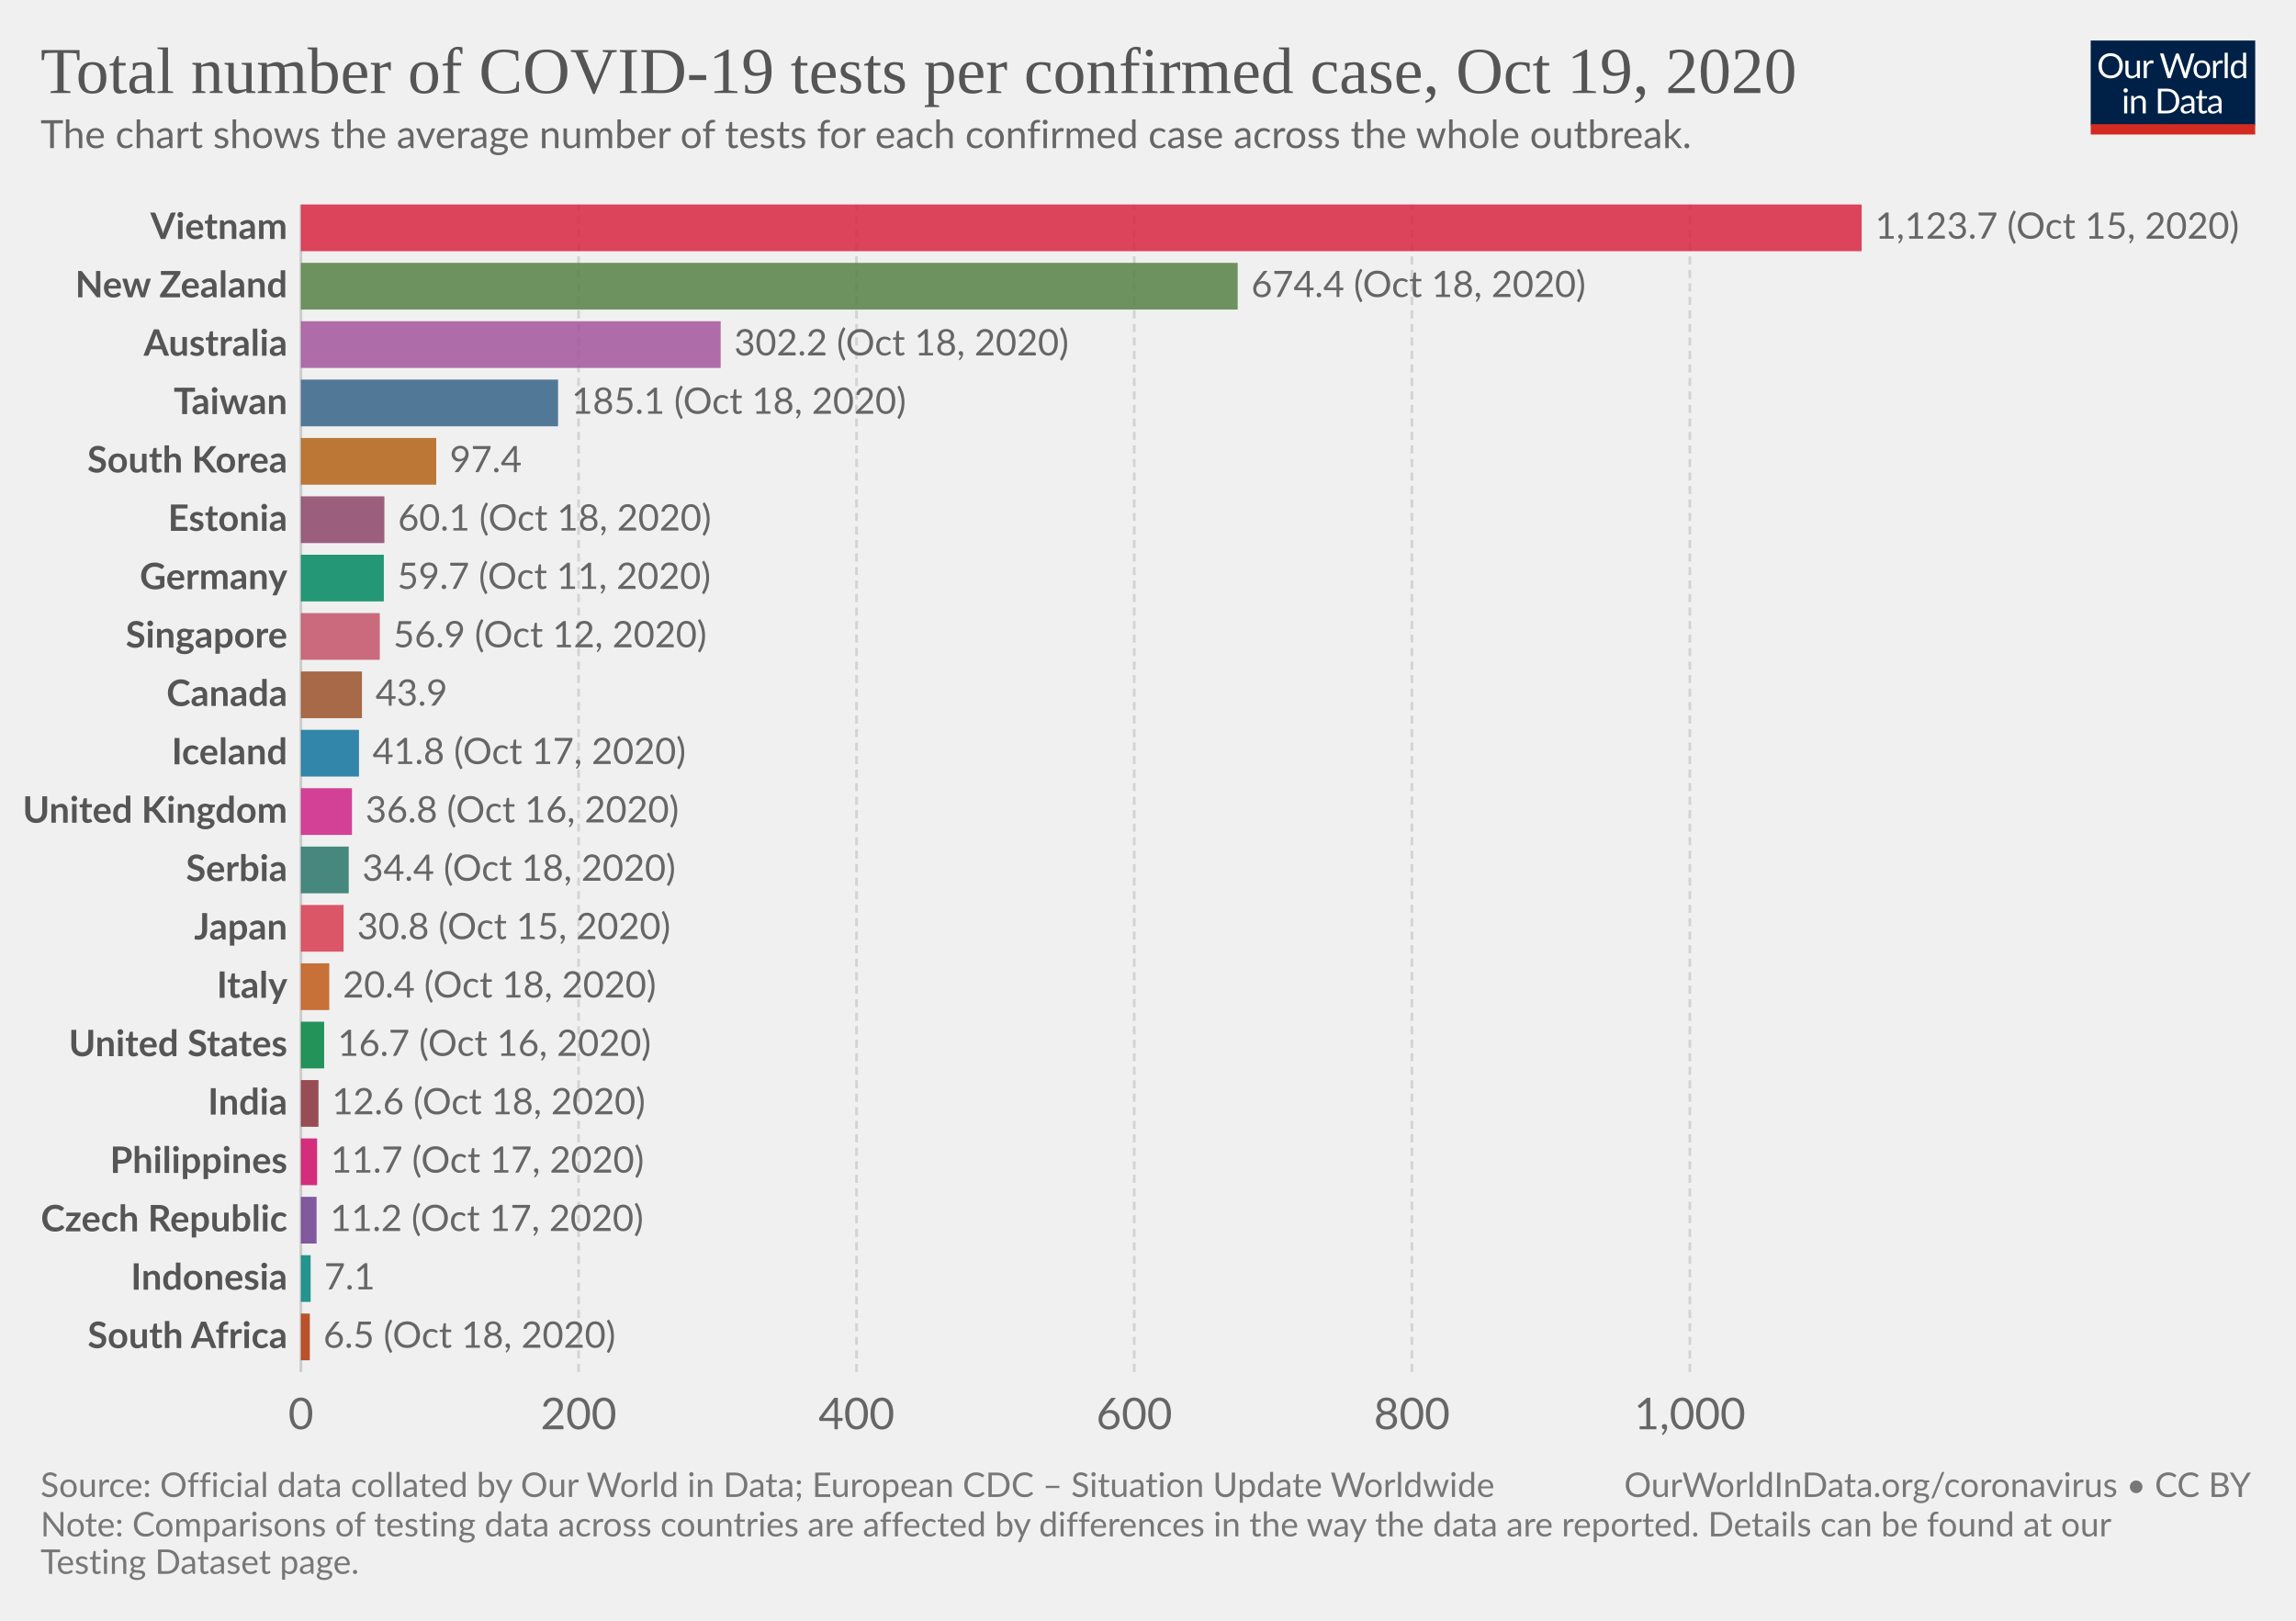
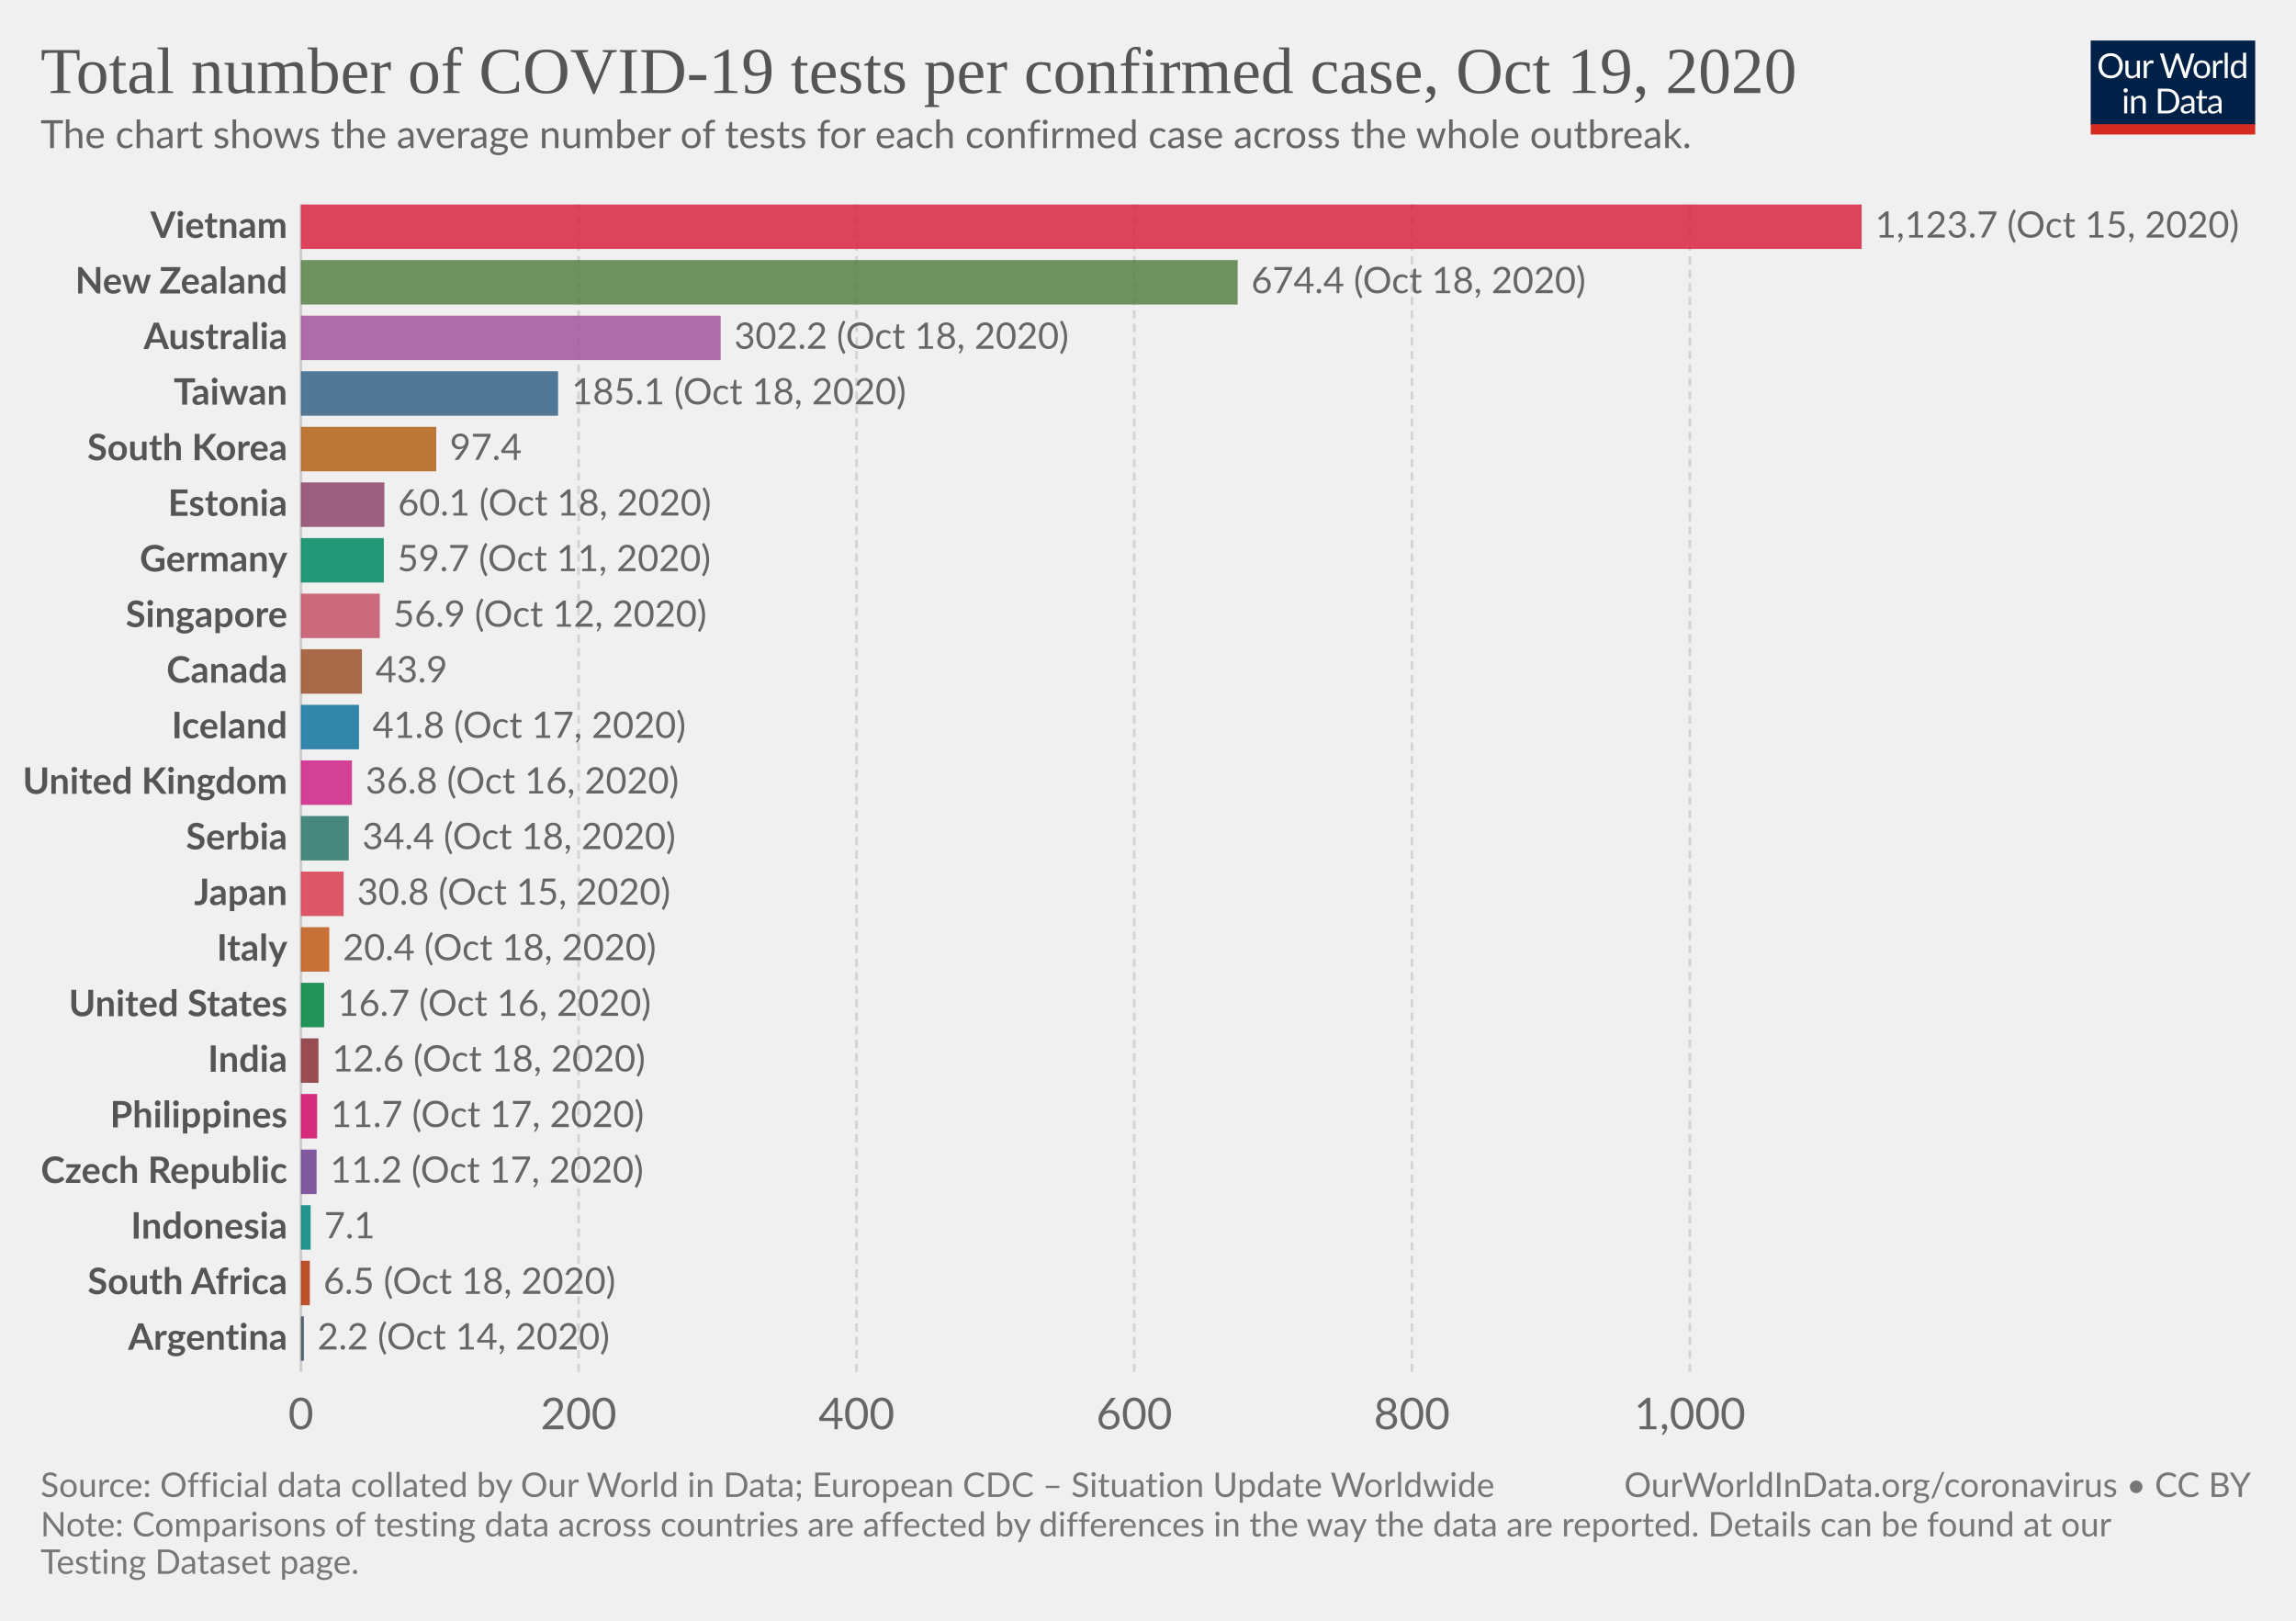
<svg xmlns="http://www.w3.org/2000/svg" version="1.1" style="background-color:#fff;-webkit-font-smoothing:antialiased" width="850" height="600" viewBox="0 0 850 600" font-family="Lato,'Helvetica Neue',Helvetica,Arial,sans-serif" font-size="18" text-rendering="optimizeLegibility">
  <g class="HeaderView">
    <g transform="matrix(.29 0 0 .29 774 15)">
      <svg width="210" height="120" viewBox="0 0 210 120" fill="none">
        <g clip-path="url(#clip0)">
          <path d="M0 0h210v107.89H0V0z" fill="#002147" />
          <path d="M40.98 32.25c0 2.36-.38 4.53-1.12 6.51a14.26 14.26 0 01-8.1 8.4c-1.9.78-4.02 1.17-6.34 1.17a16.6 16.6 0 01-6.33-1.17 14.31 14.31 0 01-8.08-8.4 18.29 18.29 0 01-1.12-6.51c0-2.36.38-4.53 1.12-6.5a14.32 14.32 0 018.07-8.44c1.92-.8 4.03-1.19 6.34-1.19 2.32 0 4.43.4 6.34 1.19 1.92.8 3.56 1.9 4.93 3.34a14.87 14.87 0 013.17 5.1 18.1 18.1 0 011.12 6.5zm-4.38 0c0-1.94-.26-3.68-.8-5.22a10.91 10.91 0 00-2.24-3.89 9.68 9.68 0 00-3.52-2.46 11.95 11.95 0 00-4.62-.86c-1.68 0-3.21.28-4.6.86a9.88 9.88 0 00-3.54 2.46 10.91 10.91 0 00-2.24 3.9c-.53 1.53-.8 3.27-.8 5.2 0 1.94.27 3.68.8 5.22a11.17 11.17 0 002.24 3.9 10.01 10.01 0 003.55 2.44c1.38.56 2.9.83 4.6.83 1.7 0 3.24-.27 4.61-.83a9.8 9.8 0 003.52-2.44 11.17 11.17 0 002.25-3.9c.53-1.54.8-3.28.8-5.21zm26.22-6.54V48H60.5c-.56 0-.9-.27-1.05-.81l-.31-2.4a12.45 12.45 0 01-3.26 2.6c-1.2.64-2.58.96-4.13.96-1.22 0-2.3-.2-3.24-.6a6.52 6.52 0 01-2.33-1.7 7.37 7.37 0 01-1.43-2.67c-.3-1.04-.46-2.2-.46-3.45V25.7h3.91v14.22c0 1.68.38 2.99 1.15 3.91.77.93 1.96 1.39 3.54 1.39 1.16 0 2.24-.27 3.23-.82a10.42 10.42 0 002.8-2.28V25.7h3.91zm8.61 4.47a9.94 9.94 0 012.6-3.56 5.64 5.64 0 013.76-1.3c.47 0 .92.05 1.34.15.44.1.83.27 1.17.49l-.3 2.92c-.09.37-.3.55-.66.55-.2 0-.5-.04-.9-.13a6.21 6.21 0 00-3.24.18c-.54.2-1.03.5-1.47.92-.42.4-.81.9-1.17 1.5-.33.58-.64 1.26-.92 2.02V48H67.7V25.71h2.25c.42 0 .72.08.88.25.16.16.27.44.33.83l.26 3.39zm61.16-13.7L122.75 48h-3.82l-7.99-24.05a21.95 21.95 0 01-.42-1.58 38.36 38.36 0 01-.44 1.58L102.05 48h-3.83L88.4 16.47h3.54c.38 0 .7.1.95.29.26.2.43.43.5.73l6.52 21.9c.1.4.2.83.28 1.28.1.46.2.94.29 1.46l.3-1.46c.12-.47.25-.9.38-1.27l7.41-21.91c.1-.25.26-.48.51-.69.27-.22.58-.33.95-.33h1.23c.38 0 .69.1.92.29.24.2.41.43.53.73l7.4 21.9a28.4 28.4 0 01.68 2.62 29.52 29.52 0 01.52-2.61l6.54-21.91c.07-.27.23-.5.48-.7.27-.21.58-.32.95-.32h3.32zm9.35 8.88c1.63 0 3.1.27 4.4.82a9.43 9.43 0 015.46 5.94c.5 1.4.74 2.98.74 4.73 0 1.76-.25 3.34-.74 4.75a9.43 9.43 0 01-5.46 5.92c-1.3.52-2.77.79-4.4.79-1.64 0-3.12-.27-4.44-.8a9.42 9.42 0 01-3.35-2.3c-.92-1-1.63-2.2-2.13-3.61-.49-1.41-.73-3-.73-4.75s.24-3.33.73-4.73c.5-1.43 1.2-2.64 2.13-3.63a9.4 9.4 0 013.35-2.31c1.32-.55 2.8-.82 4.44-.82zm0 19.89c2.2 0 3.84-.73 4.93-2.2 1.08-1.48 1.63-3.54 1.63-6.18 0-2.66-.55-4.72-1.63-6.2-1.09-1.49-2.73-2.23-4.93-2.23-1.12 0-2.09.2-2.93.57a5.7 5.7 0 00-2.06 1.65 7.5 7.5 0 00-1.24 2.67c-.26 1.04-.4 2.22-.4 3.54 0 2.64.55 4.7 1.64 6.18 1.1 1.47 2.76 2.2 4.99 2.2zm17.97-15.07a9.94 9.94 0 012.6-3.56 5.64 5.64 0 013.76-1.3c.47 0 .91.05 1.34.15.44.1.83.27 1.16.49l-.28 2.92c-.09.37-.31.55-.66.55-.2 0-.5-.04-.9-.13a6.2 6.2 0 00-3.24.18c-.54.2-1.03.5-1.47.92-.43.4-.82.9-1.17 1.5a13.1 13.1 0 00-.92 2.02V48h-3.94V25.71h2.24c.43 0 .72.08.88.25.17.16.28.44.33.83l.27 3.39zm15.04-14.59V48h-3.92V15.6h3.92zm19.55 15.43a6.22 6.22 0 00-2.38-2.05 6.7 6.7 0 00-2.86-.6c-2.07 0-3.66.75-4.77 2.23-1.12 1.48-1.68 3.6-1.68 6.33 0 1.46.13 2.7.38 3.74a7.29 7.29 0 001.1 2.56 4.35 4.35 0 001.78 1.45c.7.3 1.5.46 2.4.46 1.29 0 2.41-.3 3.36-.88a9.6 9.6 0 002.67-2.49V31.02zm3.91-15.43V48h-2.33c-.56 0-.9-.27-1.06-.81l-.35-2.71a12.13 12.13 0 01-3.25 2.77 8.28 8.28 0 01-4.23 1.06 7.31 7.31 0 01-6.14-2.9c-.73-.96-1.3-2.15-1.69-3.57a18.35 18.35 0 01.07-9.48 11.29 11.29 0 011.89-3.7 8.7 8.7 0 017.06-3.34 7.96 7.96 0 016.12 2.62V15.59h3.91zM46.61 70.71V93H42.7V70.71h3.91zm.84-7c0 .39-.08.75-.24 1.09a2.81 2.81 0 01-1.52 1.47 2.67 2.67 0 01-2.16 0 2.9 2.9 0 01-1.45-1.47 2.67 2.67 0 010-2.16c.15-.35.35-.65.6-.9.25-.27.53-.47.85-.62a2.67 2.67 0 012.16 0c.35.15.65.35.9.62.27.25.47.55.62.9.16.34.24.7.24 1.08zm7.97 10.24c.49-.54 1-1.04 1.54-1.48a9.85 9.85 0 013.66-1.84 8.96 8.96 0 015.43.35c.94.4 1.72.97 2.33 1.71a7.36 7.36 0 011.43 2.67c.32 1.04.49 2.19.49 3.45V93h-3.94V78.81c0-1.69-.4-3-1.17-3.92-.76-.93-1.93-1.4-3.5-1.4a6.6 6.6 0 00-3.25.83c-1 .56-1.92 1.31-2.77 2.27V93h-3.94V70.71h2.35c.56 0 .9.28 1.04.82l.3 2.42zm57.7 3.3c0 2.36-.37 4.5-1.11 6.44a14.3 14.3 0 01-3.17 4.98 14.1 14.1 0 01-4.93 3.2c-1.9.76-4.02 1.13-6.33 1.13H85.8V61.47h11.77c2.31 0 4.42.39 6.33 1.15a13.8 13.8 0 018.1 8.18 17.75 17.75 0 011.12 6.45zm-4.37 0c0-1.94-.26-3.67-.8-5.2a10.94 10.94 0 00-2.23-3.87 9.57 9.57 0 00-3.53-2.42 12.23 12.23 0 00-4.61-.83h-7.5v24.62h7.5c1.7 0 3.24-.28 4.61-.84a9.7 9.7 0 003.53-2.4 10.94 10.94 0 002.24-3.87c.53-1.53.8-3.26.8-5.2zm19.8 5.72c-1.8.06-3.34.2-4.62.44-1.26.22-2.3.51-3.1.88-.8.36-1.37.8-1.74 1.3-.35.5-.53 1.05-.53 1.67 0 .58.1 1.1.3 1.52a3 3 0 00.76 1.05c.34.27.73.46 1.17.6.45.11.94.17 1.45.17a7.28 7.28 0 003.5-.81 11.95 11.95 0 002.82-2.2v-4.62zm-12.65-9.11a12.73 12.73 0 013.98-2.66c1.43-.59 3-.88 4.73-.88 1.25 0 2.36.2 3.33.61a6.81 6.81 0 013.94 4.38c.33 1.04.5 2.19.5 3.43V93h-1.74a1.8 1.8 0 01-.88-.18c-.2-.13-.36-.38-.48-.74l-.44-2.12c-.59.55-1.16 1.03-1.72 1.46a9.48 9.48 0 01-3.74 1.7c-.69.15-1.46.23-2.3.23-.87 0-1.69-.12-2.45-.35a5.34 5.34 0 01-3.34-2.93 6.64 6.64 0 01-.49-2.64c0-.88.25-1.72.73-2.53a6.33 6.33 0 012.35-2.17c1.09-.63 2.5-1.15 4.25-1.54 1.75-.41 3.89-.65 6.42-.7v-1.75c0-1.73-.37-3.03-1.12-3.91-.75-.9-1.84-1.34-3.28-1.34-.97 0-1.78.12-2.44.37-.64.23-1.2.5-1.7.81l-1.23.82c-.33.23-.67.35-1 .35-.27 0-.5-.07-.69-.2a2.1 2.1 0 01-.48-.53l-.7-1.25zm27.67 19.5c-1.76 0-3.12-.5-4.07-1.48-.94-.98-1.41-2.4-1.41-4.25V74h-2.68a.9.9 0 01-.6-.2c-.16-.14-.24-.36-.24-.66v-1.56l3.65-.46.9-6.89a.9.9 0 01.29-.52.88.88 0 01.62-.22H142v7.67h6.44V74H142v13.38c0 .94.22 1.63.68 2.09.45.45 1.04.68 1.76.68a3.21 3.21 0 001.85-.53l.55-.35c.16-.12.3-.18.41-.18.2 0 .4.13.55.38l1.15 1.87a7.45 7.45 0 01-2.44 1.5c-.96.35-1.94.52-2.95.52zm19.68-10.4c-1.8.07-3.34.21-4.62.45-1.26.22-2.3.51-3.1.88-.8.36-1.37.8-1.74 1.3-.35.5-.53 1.05-.53 1.67 0 .58.1 1.1.3 1.52.18.42.44.77.76 1.05.34.27.73.46 1.17.6.45.11.94.17 1.45.17a7.3 7.3 0 003.5-.81 12.04 12.04 0 002.82-2.2v-4.62zm-12.65-9.1a12.72 12.72 0 013.99-2.66c1.42-.59 3-.88 4.72-.88 1.25 0 2.36.2 3.33.61a6.81 6.81 0 013.94 4.38c.33 1.04.5 2.19.5 3.43V93h-1.74a1.8 1.8 0 01-.88-.18c-.2-.13-.36-.38-.48-.74l-.44-2.12c-.59.55-1.16 1.03-1.72 1.46a9.48 9.48 0 01-3.74 1.7c-.69.15-1.46.23-2.3.23-.87 0-1.69-.12-2.45-.35a5.33 5.33 0 01-3.34-2.93 6.62 6.62 0 01-.49-2.64c0-.88.25-1.72.73-2.53a6.33 6.33 0 012.35-2.17c1.09-.63 2.5-1.15 4.25-1.54a31.2 31.2 0 016.42-.7v-1.75c0-1.73-.37-3.03-1.12-3.91-.75-.9-1.84-1.34-3.28-1.34-.97 0-1.78.12-2.44.37-.64.23-1.2.5-1.7.81-.46.3-.87.57-1.22.82-.34.23-.68.35-1.02.35-.26 0-.49-.07-.68-.2a1.88 1.88 0 01-.48-.53l-.7-1.25z" fill="#fff" />
          <path fill="#D42B21" d="M0 106.79h210V120H0z" />
        </g>
        <defs>
          <clipPath id="clip0">
            <path fill="#fff" d="M0 0h210v120H0z" />
          </clipPath>
        </defs>
      </svg>
    </g>
    <a href="https://ourworldindata.org/grapher/number-of-covid-19-tests-per-confirmed-case?time=latest" target="_blank" rel="noopener" font-family="&quot;Playfair Display&quot;,Georgia,&quot;Times New Roman&quot;,serif">
      <text font-size="24.3" x="15" y="34.4" fill="#555">
        <tspan x="15" y="34.44">Total number of COVID-19 tests per confirmed case, Oct 19, 2020</tspan>
      </text>
    </a>
    <text font-size="14.4" x="15" y="54.8" fill="#666">
      <tspan x="15" y="54.82">The chart shows the average number of tests for each confirmed case across the whole outbreak.</tspan>
    </text>
  </g>
  <g class="DiscreteBarChart">
    <g class="HorizontalAxis" fill="#666" text-anchor="middle" font-size="16.2">
      <text x="111.4" y="529.1">0</text>
      <text x="214.2" y="529.1">200</text>
      <text x="317.1" y="529.1">400</text>
      <text x="419.9" y="529.1">600</text>
      <text x="522.7" y="529.1">800</text>
      <text x="625.6" y="529.1">1,000</text>
    </g>
    <g class="AxisGridLines verticalLines">
      <path stroke="#ccc" d="M111.4 507.9V75.7" />
      <path stroke="#d3d3d3" stroke-dasharray="3,2" d="M214.2 507.9V75.7M317.1 507.9V75.7M419.9 507.9V75.7M522.7 507.9V75.7M625.6 507.9V75.7" />
    </g>
    <g class="bar" style="transition:transform 200ms ease">
-       <text x="0" y="0" transform="translate(106.4 84.34)" fill="#555" dominant-baseline="middle" text-anchor="end" font-size="13.5" font-weight="700">Vietnam</text>
-       <path fill="#D7263F" opacity=".85" style="transition:height 200ms ease" d="M111.4 75.7h577.8v17.29H111.4z" />
-       <text x="0" y="0" transform="translate(694.2 84.34)" fill="#666" dominant-baseline="middle" text-anchor="start" font-size="13.5" font-weight="400">1,123.7 (Oct 15, 2020)</text>
+       <text x="0" y="0" transform="translate(106.4 83.93)" fill="#555" dominant-baseline="middle" text-anchor="end" font-size="13.5" font-weight="700">Vietnam</text>
+       <path fill="#D7263F" opacity=".85" style="transition:height 200ms ease" d="M111.4 75.7h577.8v16.46H111.4z" />
+       <text x="0" y="0" transform="translate(694.2 83.93)" fill="#666" dominant-baseline="middle" text-anchor="start" font-size="13.5" font-weight="400">1,123.7 (Oct 15, 2020)</text>
    </g>
    <g class="bar" style="transition:transform 200ms ease">
-       <text x="0" y="0" transform="translate(106.4 105.95)" fill="#555" dominant-baseline="middle" text-anchor="end" font-size="13.5" font-weight="700">New Zealand</text>
-       <path fill="#578145" opacity=".85" style="transition:height 200ms ease" d="M111.4 97.31h346.8v17.29H111.4z" />
-       <text x="0" y="0" transform="translate(463.2 105.95)" fill="#666" dominant-baseline="middle" text-anchor="start" font-size="13.5" font-weight="400">674.4 (Oct 18, 2020)</text>
+       <text x="0" y="0" transform="translate(106.4 104.51)" fill="#555" dominant-baseline="middle" text-anchor="end" font-size="13.5" font-weight="700">New Zealand</text>
+       <path fill="#578145" opacity=".85" style="transition:height 200ms ease" d="M111.4 96.28h346.8v16.46H111.4z" />
+       <text x="0" y="0" transform="translate(463.2 104.51)" fill="#666" dominant-baseline="middle" text-anchor="start" font-size="13.5" font-weight="400">674.4 (Oct 18, 2020)</text>
    </g>
    <g class="bar" style="transition:transform 200ms ease">
-       <text x="0" y="0" transform="translate(106.4 127.56)" fill="#555" dominant-baseline="middle" text-anchor="end" font-size="13.5" font-weight="700">Australia</text>
-       <path fill="#A2559C" opacity=".85" style="transition:height 200ms ease" d="M111.4 118.92h155.4v17.29H111.4z" />
-       <text x="0" y="0" transform="translate(271.8 127.56)" fill="#666" dominant-baseline="middle" text-anchor="start" font-size="13.5" font-weight="400">302.2 (Oct 18, 2020)</text>
+       <text x="0" y="0" transform="translate(106.4 125.1)" fill="#555" dominant-baseline="middle" text-anchor="end" font-size="13.5" font-weight="700">Australia</text>
+       <path fill="#A2559C" opacity=".85" style="transition:height 200ms ease" d="M111.4 116.86h155.4v16.46H111.4z" />
+       <text x="0" y="0" transform="translate(271.8 125.1)" fill="#666" dominant-baseline="middle" text-anchor="start" font-size="13.5" font-weight="400">302.2 (Oct 18, 2020)</text>
    </g>
    <g class="bar" style="transition:transform 200ms ease">
-       <text x="0" y="0" transform="translate(106.4 149.17)" fill="#555" dominant-baseline="middle" text-anchor="end" font-size="13.5" font-weight="700">Taiwan</text>
-       <path fill="#366388" opacity=".85" style="transition:height 200ms ease" d="M111.4 140.53h95.2v17.29h-95.2z" />
-       <text x="0" y="0" transform="translate(211.6 149.17)" fill="#666" dominant-baseline="middle" text-anchor="start" font-size="13.5" font-weight="400">185.1 (Oct 18, 2020)</text>
+       <text x="0" y="0" transform="translate(106.4 145.68)" fill="#555" dominant-baseline="middle" text-anchor="end" font-size="13.5" font-weight="700">Taiwan</text>
+       <path fill="#366388" opacity=".85" style="transition:height 200ms ease" d="M111.4 137.44h95.2v16.46h-95.2z" />
+       <text x="0" y="0" transform="translate(211.6 145.68)" fill="#666" dominant-baseline="middle" text-anchor="start" font-size="13.5" font-weight="400">185.1 (Oct 18, 2020)</text>
    </g>
    <g class="bar" style="transition:transform 200ms ease">
-       <text x="0" y="0" transform="translate(106.4 170.78)" fill="#555" dominant-baseline="middle" text-anchor="end" font-size="13.5" font-weight="700">South Korea</text>
-       <path fill="#B36216" opacity=".85" style="transition:height 200ms ease" d="M111.4 162.14h50.1v17.29h-50.1z" />
-       <text x="0" y="0" transform="translate(166.5 170.78)" fill="#666" dominant-baseline="middle" text-anchor="start" font-size="13.5" font-weight="400">97.4</text>
+       <text x="0" y="0" transform="translate(106.4 166.26)" fill="#555" dominant-baseline="middle" text-anchor="end" font-size="13.5" font-weight="700">South Korea</text>
+       <path fill="#B36216" opacity=".85" style="transition:height 200ms ease" d="M111.4 158.02h50.1v16.46h-50.1z" />
+       <text x="0" y="0" transform="translate(166.5 166.26)" fill="#666" dominant-baseline="middle" text-anchor="start" font-size="13.5" font-weight="400">97.4</text>
    </g>
    <g class="bar" style="transition:transform 200ms ease">
-       <text x="0" y="0" transform="translate(106.4 192.4)" fill="#555" dominant-baseline="middle" text-anchor="end" font-size="13.5" font-weight="700">Estonia</text>
-       <path fill="#8C4569" opacity=".85" style="transition:height 200ms ease" d="M111.4 183.75h30.9v17.29h-30.9z" />
-       <text x="0" y="0" transform="translate(147.3 192.4)" fill="#666" dominant-baseline="middle" text-anchor="start" font-size="13.5" font-weight="400">60.1 (Oct 18, 2020)</text>
+       <text x="0" y="0" transform="translate(106.4 186.84)" fill="#555" dominant-baseline="middle" text-anchor="end" font-size="13.5" font-weight="700">Estonia</text>
+       <path fill="#8C4569" opacity=".85" style="transition:height 200ms ease" d="M111.4 178.6h30.9v16.46h-30.9z" />
+       <text x="0" y="0" transform="translate(147.3 186.84)" fill="#666" dominant-baseline="middle" text-anchor="start" font-size="13.5" font-weight="400">60.1 (Oct 18, 2020)</text>
    </g>
    <g class="bar" style="transition:transform 200ms ease">
-       <text x="0" y="0" transform="translate(106.4 214)" fill="#555" dominant-baseline="middle" text-anchor="end" font-size="13.5" font-weight="700">Germany</text>
-       <path fill="#008860" opacity=".85" style="transition:height 200ms ease" d="M111.4 205.36h30.7v17.29h-30.7z" />
-       <text x="0" y="0" transform="translate(147.1 214)" fill="#666" dominant-baseline="middle" text-anchor="start" font-size="13.5" font-weight="400">59.7 (Oct 11, 2020)</text>
+       <text x="0" y="0" transform="translate(106.4 207.42)" fill="#555" dominant-baseline="middle" text-anchor="end" font-size="13.5" font-weight="700">Germany</text>
+       <path fill="#008860" opacity=".85" style="transition:height 200ms ease" d="M111.4 199.19h30.7v16.46h-30.7z" />
+       <text x="0" y="0" transform="translate(147.1 207.42)" fill="#666" dominant-baseline="middle" text-anchor="start" font-size="13.5" font-weight="400">59.7 (Oct 11, 2020)</text>
    </g>
    <g class="bar" style="transition:transform 200ms ease">
-       <text x="0" y="0" transform="translate(106.4 235.61)" fill="#555" dominant-baseline="middle" text-anchor="end" font-size="13.5" font-weight="700">Singapore</text>
-       <path fill="#C45267" opacity=".85" style="transition:height 200ms ease" d="M111.4 226.97h29.2v17.29h-29.2z" />
-       <text x="0" y="0" transform="translate(145.6 235.61)" fill="#666" dominant-baseline="middle" text-anchor="start" font-size="13.5" font-weight="400">56.9 (Oct 12, 2020)</text>
+       <text x="0" y="0" transform="translate(106.4 228)" fill="#555" dominant-baseline="middle" text-anchor="end" font-size="13.5" font-weight="700">Singapore</text>
+       <path fill="#C45267" opacity=".85" style="transition:height 200ms ease" d="M111.4 219.77h29.2v16.46h-29.2z" />
+       <text x="0" y="0" transform="translate(145.6 228)" fill="#666" dominant-baseline="middle" text-anchor="start" font-size="13.5" font-weight="400">56.9 (Oct 12, 2020)</text>
    </g>
    <g class="bar" style="transition:transform 200ms ease">
-       <text x="0" y="0" transform="translate(106.4 257.22)" fill="#555" dominant-baseline="middle" text-anchor="end" font-size="13.5" font-weight="700">Canada</text>
-       <path fill="#9A5129" opacity=".85" style="transition:height 200ms ease" d="M111.4 248.58H134v17.29h-22.6z" />
-       <text x="0" y="0" transform="translate(139 257.22)" fill="#666" dominant-baseline="middle" text-anchor="start" font-size="13.5" font-weight="400">43.9</text>
+       <text x="0" y="0" transform="translate(106.4 248.58)" fill="#555" dominant-baseline="middle" text-anchor="end" font-size="13.5" font-weight="700">Canada</text>
+       <path fill="#9A5129" opacity=".85" style="transition:height 200ms ease" d="M111.4 240.35H134v16.46h-22.6z" />
+       <text x="0" y="0" transform="translate(139 248.58)" fill="#666" dominant-baseline="middle" text-anchor="start" font-size="13.5" font-weight="400">43.9</text>
    </g>
    <g class="bar" style="transition:transform 200ms ease">
-       <text x="0" y="0" transform="translate(106.4 278.83)" fill="#555" dominant-baseline="middle" text-anchor="end" font-size="13.5" font-weight="700">Iceland</text>
-       <path fill="#0F739C" opacity=".85" style="transition:height 200ms ease" d="M111.4 270.19h21.5v17.29h-21.5z" />
-       <text x="0" y="0" transform="translate(137.9 278.83)" fill="#666" dominant-baseline="middle" text-anchor="start" font-size="13.5" font-weight="400">41.8 (Oct 17, 2020)</text>
+       <text x="0" y="0" transform="translate(106.4 269.16)" fill="#555" dominant-baseline="middle" text-anchor="end" font-size="13.5" font-weight="700">Iceland</text>
+       <path fill="#0F739C" opacity=".85" style="transition:height 200ms ease" d="M111.4 260.93h21.5v16.46h-21.5z" />
+       <text x="0" y="0" transform="translate(137.9 269.16)" fill="#666" dominant-baseline="middle" text-anchor="start" font-size="13.5" font-weight="400">41.8 (Oct 17, 2020)</text>
    </g>
    <g class="bar" style="transition:transform 200ms ease">
-       <text x="0" y="0" transform="translate(106.4 300.44)" fill="#555" dominant-baseline="middle" text-anchor="end" font-size="13.5" font-weight="700">United Kingdom</text>
-       <path fill="#CD2285" opacity=".85" style="transition:height 200ms ease" d="M111.4 291.8h18.9v17.29h-18.9z" />
-       <text x="0" y="0" transform="translate(135.3 300.44)" fill="#666" dominant-baseline="middle" text-anchor="start" font-size="13.5" font-weight="400">36.8 (Oct 16, 2020)</text>
+       <text x="0" y="0" transform="translate(106.4 289.74)" fill="#555" dominant-baseline="middle" text-anchor="end" font-size="13.5" font-weight="700">United Kingdom</text>
+       <path fill="#CD2285" opacity=".85" style="transition:height 200ms ease" d="M111.4 281.51h18.9v16.46h-18.9z" />
+       <text x="0" y="0" transform="translate(135.3 289.74)" fill="#666" dominant-baseline="middle" text-anchor="start" font-size="13.5" font-weight="400">36.8 (Oct 16, 2020)</text>
    </g>
    <g class="bar" style="transition:transform 200ms ease">
-       <text x="0" y="0" transform="translate(106.4 322.05)" fill="#555" dominant-baseline="middle" text-anchor="end" font-size="13.5" font-weight="700">Serbia</text>
-       <path fill="#287669" opacity=".85" style="transition:height 200ms ease" d="M111.4 313.41h17.7v17.29h-17.7z" />
-       <text x="0" y="0" transform="translate(134.1 322.05)" fill="#666" dominant-baseline="middle" text-anchor="start" font-size="13.5" font-weight="400">34.4 (Oct 18, 2020)</text>
+       <text x="0" y="0" transform="translate(106.4 310.32)" fill="#555" dominant-baseline="middle" text-anchor="end" font-size="13.5" font-weight="700">Serbia</text>
+       <path fill="#287669" opacity=".85" style="transition:height 200ms ease" d="M111.4 302.09h17.7v16.46h-17.7z" />
+       <text x="0" y="0" transform="translate(134.1 310.32)" fill="#666" dominant-baseline="middle" text-anchor="start" font-size="13.5" font-weight="400">34.4 (Oct 18, 2020)</text>
    </g>
    <g class="bar" style="transition:transform 200ms ease">
-       <text x="0" y="0" transform="translate(106.4 343.66)" fill="#555" dominant-baseline="middle" text-anchor="end" font-size="13.5" font-weight="700">Japan</text>
-       <path fill="#D73C50" opacity=".85" style="transition:height 200ms ease" d="M111.4 335.02h15.8v17.29h-15.8z" />
-       <text x="0" y="0" transform="translate(132.2 343.66)" fill="#666" dominant-baseline="middle" text-anchor="start" font-size="13.5" font-weight="400">30.8 (Oct 15, 2020)</text>
+       <text x="0" y="0" transform="translate(106.4 330.9)" fill="#555" dominant-baseline="middle" text-anchor="end" font-size="13.5" font-weight="700">Japan</text>
+       <path fill="#D73C50" opacity=".85" style="transition:height 200ms ease" d="M111.4 322.67h15.8v16.46h-15.8z" />
+       <text x="0" y="0" transform="translate(132.2 330.9)" fill="#666" dominant-baseline="middle" text-anchor="start" font-size="13.5" font-weight="400">30.8 (Oct 15, 2020)</text>
    </g>
    <g class="bar" style="transition:transform 200ms ease">
-       <text x="0" y="0" transform="translate(106.4 365.27)" fill="#555" dominant-baseline="middle" text-anchor="end" font-size="13.5" font-weight="700">Italy</text>
-       <path fill="#C05917" opacity=".85" style="transition:height 200ms ease" d="M111.4 356.63h10.5v17.29h-10.5z" />
-       <text x="0" y="0" transform="translate(126.9 365.27)" fill="#666" dominant-baseline="middle" text-anchor="start" font-size="13.5" font-weight="400">20.4 (Oct 18, 2020)</text>
+       <text x="0" y="0" transform="translate(106.4 351.48)" fill="#555" dominant-baseline="middle" text-anchor="end" font-size="13.5" font-weight="700">Italy</text>
+       <path fill="#C05917" opacity=".85" style="transition:height 200ms ease" d="M111.4 343.25h10.5v16.46h-10.5z" />
+       <text x="0" y="0" transform="translate(126.9 351.48)" fill="#666" dominant-baseline="middle" text-anchor="start" font-size="13.5" font-weight="400">20.4 (Oct 18, 2020)</text>
    </g>
    <g class="bar" style="transition:transform 200ms ease">
-       <text x="0" y="0" transform="translate(106.4 386.88)" fill="#555" dominant-baseline="middle" text-anchor="end" font-size="13.5" font-weight="700">United States</text>
-       <path fill="#00823F" opacity=".85" style="transition:height 200ms ease" d="M111.4 378.24h8.6v17.29h-8.6z" />
-       <text x="0" y="0" transform="translate(125 386.88)" fill="#666" dominant-baseline="middle" text-anchor="start" font-size="13.5" font-weight="400">16.7 (Oct 16, 2020)</text>
+       <text x="0" y="0" transform="translate(106.4 372.07)" fill="#555" dominant-baseline="middle" text-anchor="end" font-size="13.5" font-weight="700">United States</text>
+       <path fill="#00823F" opacity=".85" style="transition:height 200ms ease" d="M111.4 363.83h8.6v16.46h-8.6z" />
+       <text x="0" y="0" transform="translate(125 372.07)" fill="#666" dominant-baseline="middle" text-anchor="start" font-size="13.5" font-weight="400">16.7 (Oct 16, 2020)</text>
    </g>
    <g class="bar" style="transition:transform 200ms ease">
-       <text x="0" y="0" transform="translate(106.4 408.5)" fill="#555" dominant-baseline="middle" text-anchor="end" font-size="13.5" font-weight="700">India</text>
-       <path fill="#883039" opacity=".85" style="transition:height 200ms ease" d="M111.4 399.85h6.5v17.29h-6.5z" />
-       <text x="0" y="0" transform="translate(122.9 408.5)" fill="#666" dominant-baseline="middle" text-anchor="start" font-size="13.5" font-weight="400">12.6 (Oct 18, 2020)</text>
+       <text x="0" y="0" transform="translate(106.4 392.65)" fill="#555" dominant-baseline="middle" text-anchor="end" font-size="13.5" font-weight="700">India</text>
+       <path fill="#883039" opacity=".85" style="transition:height 200ms ease" d="M111.4 384.41h6.5v16.46h-6.5z" />
+       <text x="0" y="0" transform="translate(122.9 392.65)" fill="#666" dominant-baseline="middle" text-anchor="start" font-size="13.5" font-weight="400">12.6 (Oct 18, 2020)</text>
    </g>
    <g class="bar" style="transition:transform 200ms ease">
-       <text x="0" y="0" transform="translate(106.4 430.1)" fill="#555" dominant-baseline="middle" text-anchor="end" font-size="13.5" font-weight="700">Philippines</text>
-       <path fill="#CF0A66" opacity=".85" style="transition:height 200ms ease" d="M111.4 421.46h6v17.29h-6z" />
-       <text x="0" y="0" transform="translate(122.4 430.1)" fill="#666" dominant-baseline="middle" text-anchor="start" font-size="13.5" font-weight="400">11.7 (Oct 17, 2020)</text>
+       <text x="0" y="0" transform="translate(106.4 413.23)" fill="#555" dominant-baseline="middle" text-anchor="end" font-size="13.5" font-weight="700">Philippines</text>
+       <path fill="#CF0A66" opacity=".85" style="transition:height 200ms ease" d="M111.4 405h6v16.46h-6z" />
+       <text x="0" y="0" transform="translate(122.4 413.23)" fill="#666" dominant-baseline="middle" text-anchor="start" font-size="13.5" font-weight="400">11.7 (Oct 17, 2020)</text>
    </g>
    <g class="bar" style="transition:transform 200ms ease">
-       <text x="0" y="0" transform="translate(106.4 451.71)" fill="#555" dominant-baseline="middle" text-anchor="end" font-size="13.5" font-weight="700">Czech Republic</text>
-       <path fill="#6D3E91" opacity=".85" style="transition:height 200ms ease" d="M111.4 443.07h5.8v17.29h-5.8z" />
-       <text x="0" y="0" transform="translate(122.2 451.71)" fill="#666" dominant-baseline="middle" text-anchor="start" font-size="13.5" font-weight="400">11.2 (Oct 17, 2020)</text>
+       <text x="0" y="0" transform="translate(106.4 433.8)" fill="#555" dominant-baseline="middle" text-anchor="end" font-size="13.5" font-weight="700">Czech Republic</text>
+       <path fill="#6D3E91" opacity=".85" style="transition:height 200ms ease" d="M111.4 425.58h5.8v16.46h-5.8z" />
+       <text x="0" y="0" transform="translate(122.2 433.8)" fill="#666" dominant-baseline="middle" text-anchor="start" font-size="13.5" font-weight="400">11.2 (Oct 17, 2020)</text>
    </g>
    <g class="bar" style="transition:transform 200ms ease">
-       <text x="0" y="0" transform="translate(106.4 473.32)" fill="#555" dominant-baseline="middle" text-anchor="end" font-size="13.5" font-weight="700">Indonesia</text>
-       <path fill="#00847E" opacity=".85" style="transition:height 200ms ease" d="M111.4 464.68h3.6v17.29h-3.6z" />
-       <text x="0" y="0" transform="translate(120 473.32)" fill="#666" dominant-baseline="middle" text-anchor="start" font-size="13.5" font-weight="400">7.1</text>
+       <text x="0" y="0" transform="translate(106.4 454.39)" fill="#555" dominant-baseline="middle" text-anchor="end" font-size="13.5" font-weight="700">Indonesia</text>
+       <path fill="#00847E" opacity=".85" style="transition:height 200ms ease" d="M111.4 446.16h3.6v16.46h-3.6z" />
+       <text x="0" y="0" transform="translate(120 454.39)" fill="#666" dominant-baseline="middle" text-anchor="start" font-size="13.5" font-weight="400">7.1</text>
    </g>
    <g class="bar" style="transition:transform 200ms ease">
-       <text x="0" y="0" transform="translate(106.4 494.93)" fill="#555" dominant-baseline="middle" text-anchor="end" font-size="13.5" font-weight="700">South Africa</text>
-       <path fill="#B13507" opacity=".85" style="transition:height 200ms ease" d="M111.4 486.29h3.3v17.29h-3.3z" />
-       <text x="0" y="0" transform="translate(119.7 494.93)" fill="#666" dominant-baseline="middle" text-anchor="start" font-size="13.5" font-weight="400">6.5 (Oct 18, 2020)</text>
+       <text x="0" y="0" transform="translate(106.4 474.97)" fill="#555" dominant-baseline="middle" text-anchor="end" font-size="13.5" font-weight="700">South Africa</text>
+       <path fill="#B13507" opacity=".85" style="transition:height 200ms ease" d="M111.4 466.74h3.3v16.46h-3.3z" />
+       <text x="0" y="0" transform="translate(119.7 474.97)" fill="#666" dominant-baseline="middle" text-anchor="start" font-size="13.5" font-weight="400">6.5 (Oct 18, 2020)</text>
+     </g>
+     <g class="bar" style="transition:transform 200ms ease">
+       <text x="0" y="0" transform="translate(106.4 495.55)" fill="#555" dominant-baseline="middle" text-anchor="end" font-size="13.5" font-weight="700">Argentina</text>
+       <path fill="#3C4E66" opacity=".85" style="transition:height 200ms ease" d="M111.4 487.32h1.1v16.46h-1.1z" />
+       <text x="0" y="0" transform="translate(117.5 495.55)" fill="#666" dominant-baseline="middle" text-anchor="start" font-size="13.5" font-weight="400">2.2 (Oct 14, 2020)</text>
    </g>
  </g>
  <g class="SourcesFooter" fill="#777">
    <g class="clickable" fill="#777">
      <text font-size="12.6" x="15" y="554.2">
        <tspan x="15" y="554.18">Source: Official data collated by Our World in Data; European CDC – Situation Update Worldwide</tspan>
      </text>
    </g>
    <text font-size="12.6" x="15" y="568.8">
      <tspan x="15" y="568.78">Note: Comparisons of testing data across countries are affected by differences in the way the data are reported. Details can be found at our</tspan>
      <tspan x="15" y="582.64">Testing Dataset page.</tspan>
    </text>
    <text font-size="12.6" x="601.3" y="554.2">
      <tspan x="601.27" y="554.18">
        <a target="_blank" href="https://ourworldindata.org/coronavirus" fill="#777">OurWorldInData.org/coronavirus</a> • <a class="cclogo" href="http://creativecommons.org/licenses/by/4.0/deed.en_US" target="_blank" fill="#777">CC BY</a>
      </tspan>
    </text>
  </g>
</svg>
